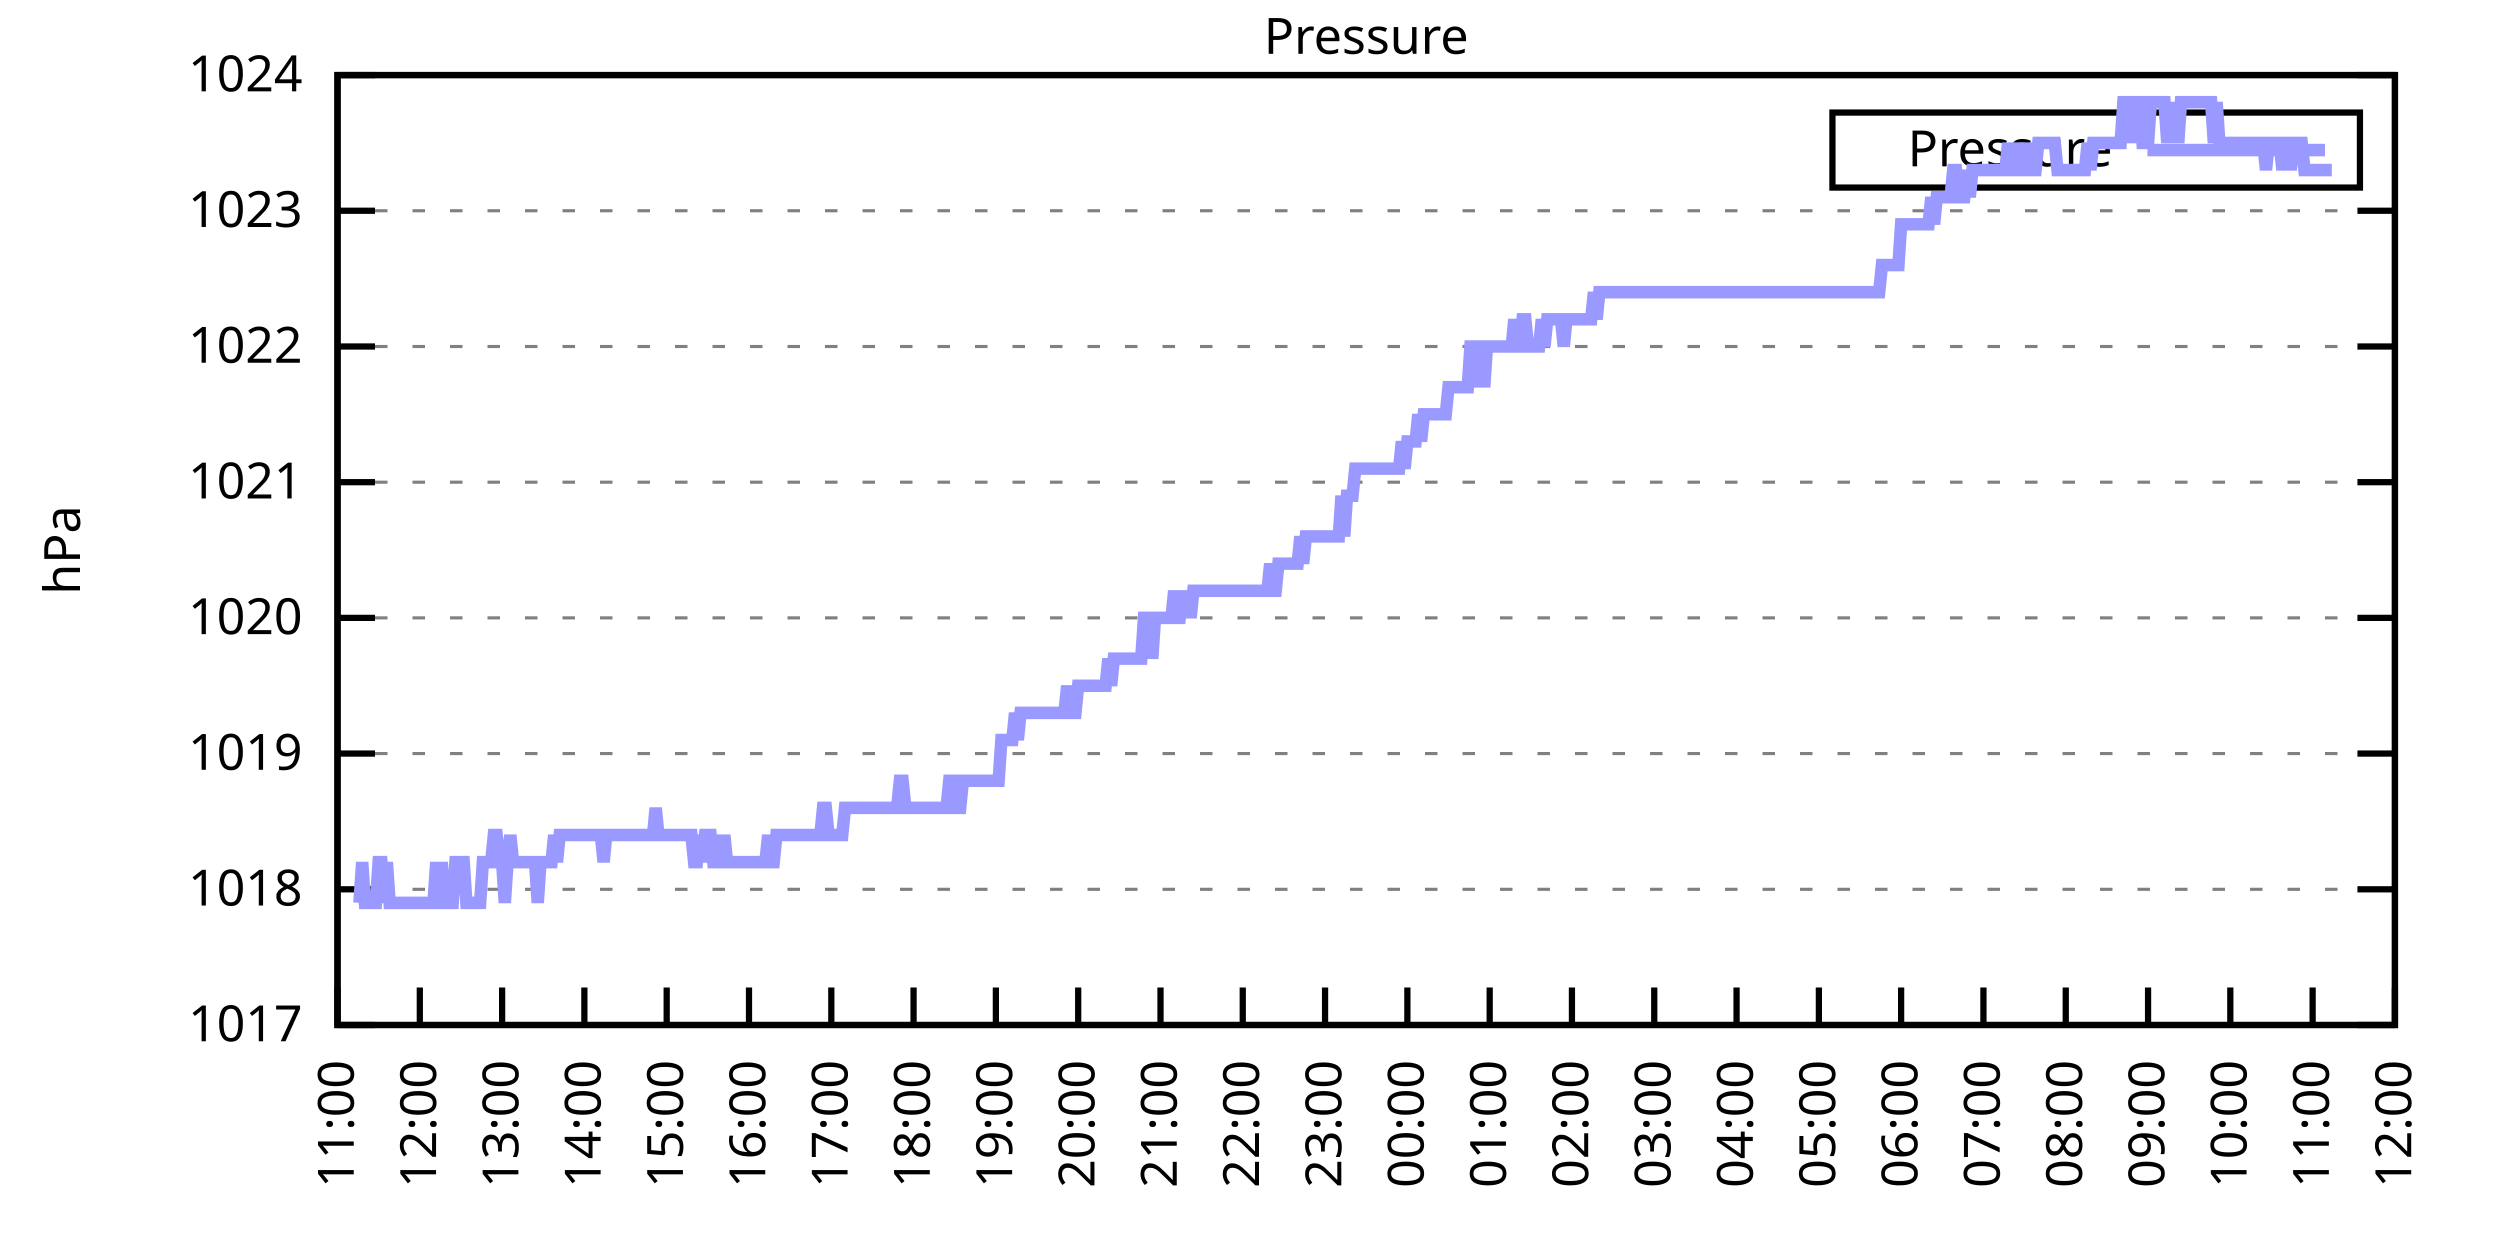
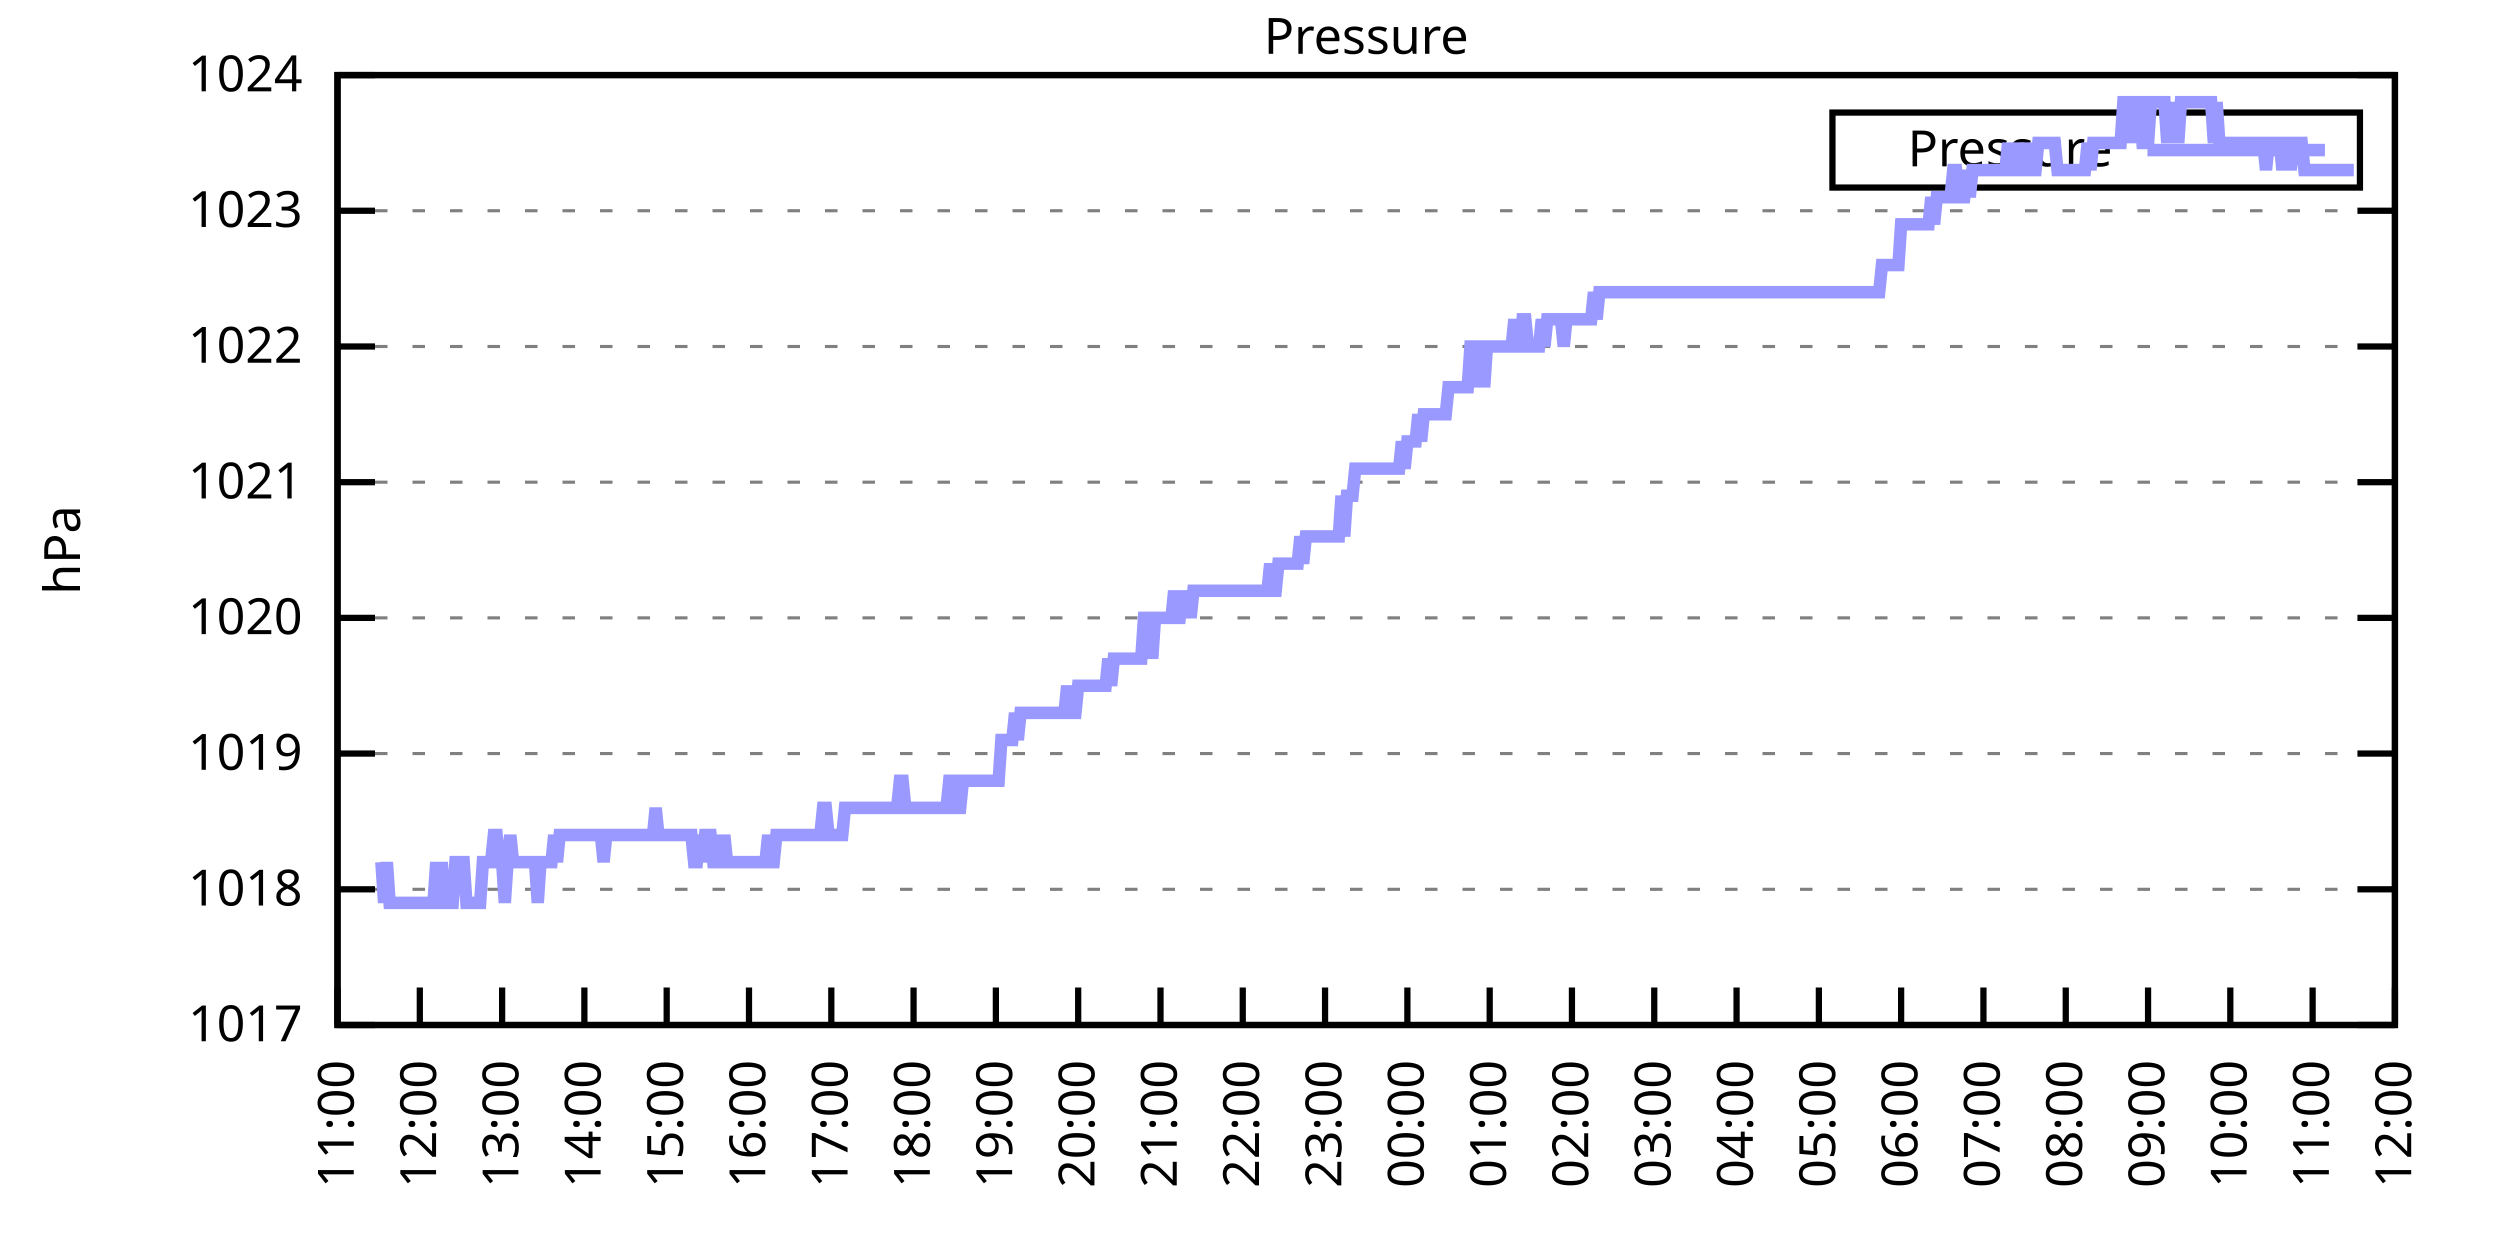
<svg xmlns="http://www.w3.org/2000/svg" xmlns:xlink="http://www.w3.org/1999/xlink" width="400" height="200" viewBox="0 0 400 200">
  <g id="gnuplot_canvas">
    <rect x="0" y="0" width="400" height="200" fill="none" />
    <defs>
      <circle id="gpDot" r="0.5" stroke-width="0.5" stroke="currentColor" />
      <path id="gpPt0" stroke-width="0.333" stroke="currentColor" d="M-1,0 h2 M0,-1 v2" />
      <path id="gpPt1" stroke-width="0.333" stroke="currentColor" d="M-1,-1 L1,1 M1,-1 L-1,1" />
      <path id="gpPt2" stroke-width="0.333" stroke="currentColor" d="M-1,0 L1,0 M0,-1 L0,1 M-1,-1 L1,1 M-1,1 L1,-1" />
      <rect id="gpPt3" stroke-width="0.333" stroke="currentColor" x="-1" y="-1" width="2" height="2" />
      <rect id="gpPt4" stroke-width="0.333" stroke="currentColor" fill="currentColor" x="-1" y="-1" width="2" height="2" />
      <circle id="gpPt5" stroke-width="0.333" stroke="currentColor" cx="0" cy="0" r="1" />
      <use xlink:href="#gpPt5" id="gpPt6" fill="currentColor" stroke="none" />
      <path id="gpPt7" stroke-width="0.333" stroke="currentColor" d="M0,-1.33 L-1.33,0.67 L1.33,0.67 z" />
      <use xlink:href="#gpPt7" id="gpPt8" fill="currentColor" stroke="none" />
      <use xlink:href="#gpPt7" id="gpPt9" stroke="currentColor" transform="rotate(180)" />
      <use xlink:href="#gpPt9" id="gpPt10" fill="currentColor" stroke="none" />
      <use xlink:href="#gpPt3" id="gpPt11" stroke="currentColor" transform="rotate(45)" />
      <use xlink:href="#gpPt11" id="gpPt12" fill="currentColor" stroke="none" />
      <path id="gpPt13" stroke-width="0.333" stroke="currentColor" d="M0,1.330 L1.265,0.411 L0.782,-1.067 L-0.782,-1.076 L-1.265,0.411 z" />
      <use xlink:href="#gpPt13" id="gpPt14" fill="currentColor" stroke="none" />
      <filter id="textbox" filterUnits="objectBoundingBox" x="0" y="0" height="1" width="1">
        <feFlood flood-color="white" flood-opacity="1" result="bgnd" />
        <feComposite in="SourceGraphic" in2="bgnd" operator="atop" />
      </filter>
      <filter id="greybox" filterUnits="objectBoundingBox" x="0" y="0" height="1" width="1">
        <feFlood flood-color="lightgrey" flood-opacity="1" result="grey" />
        <feComposite in="SourceGraphic" in2="grey" operator="atop" />
      </filter>
    </defs>
    <g fill="none" color="white" stroke="currentColor" stroke-width="1.00" stroke-linecap="butt" stroke-linejoin="miter">
</g>
    <g fill="none" color="black" stroke="currentColor" stroke-width="1.00" stroke-linecap="butt" stroke-linejoin="miter">
      <g stroke="none" shape-rendering="crispEdges">
        <polygon fill="rgb(255, 255, 255)" points="54.00,164.00 383.18,164.00 383.18,12.02 54.00,12.02 " />
      </g>
    </g>
    <g fill="none" color="black" stroke="currentColor" stroke-width="1.00" stroke-linecap="butt" stroke-linejoin="miter">
</g>
    <g fill="none" color="black" stroke="black" stroke-width="0.50" stroke-linecap="butt" stroke-linejoin="miter">
</g>
    <g fill="none" color="gray" stroke="currentColor" stroke-width="0.50" stroke-linecap="butt" stroke-linejoin="miter">
      <path stroke="gray" stroke-dasharray="2,4" class="gridline" d="M54.00,164.00 L383.19,164.00  " />
    </g>
    <g fill="none" color="gray" stroke="gray" stroke-width="1.00" stroke-linecap="butt" stroke-linejoin="miter">
</g>
    <g fill="none" color="black" stroke="currentColor" stroke-width="1.00" stroke-linecap="butt" stroke-linejoin="miter">
      <path stroke="black" d="M54.00,164.00 L60.00,164.00 M383.19,164.00 L377.19,164.00  " />
      <g transform="translate(48.40,166.60)" stroke="none" fill="black" font-family="Sans" font-size="8.00" text-anchor="end">
        <text>
          <tspan font-family="Sans"> 1017</tspan>
        </text>
      </g>
    </g>
    <g fill="none" color="black" stroke="currentColor" stroke-width="1.00" stroke-linecap="butt" stroke-linejoin="miter">
</g>
    <g fill="none" color="black" stroke="black" stroke-width="0.50" stroke-linecap="butt" stroke-linejoin="miter">
</g>
    <g fill="none" color="gray" stroke="currentColor" stroke-width="0.50" stroke-linecap="butt" stroke-linejoin="miter">
      <path stroke="gray" stroke-dasharray="2,4" class="gridline" d="M54.00,142.29 L383.19,142.29  " />
    </g>
    <g fill="none" color="gray" stroke="gray" stroke-width="1.00" stroke-linecap="butt" stroke-linejoin="miter">
</g>
    <g fill="none" color="black" stroke="currentColor" stroke-width="1.00" stroke-linecap="butt" stroke-linejoin="miter">
      <path stroke="black" d="M54.00,142.29 L60.00,142.29 M383.19,142.29 L377.19,142.29  " />
      <g transform="translate(48.40,144.89)" stroke="none" fill="black" font-family="Sans" font-size="8.00" text-anchor="end">
        <text>
          <tspan font-family="Sans"> 1018</tspan>
        </text>
      </g>
    </g>
    <g fill="none" color="black" stroke="currentColor" stroke-width="1.00" stroke-linecap="butt" stroke-linejoin="miter">
</g>
    <g fill="none" color="black" stroke="black" stroke-width="0.50" stroke-linecap="butt" stroke-linejoin="miter">
</g>
    <g fill="none" color="gray" stroke="currentColor" stroke-width="0.50" stroke-linecap="butt" stroke-linejoin="miter">
      <path stroke="gray" stroke-dasharray="2,4" class="gridline" d="M54.00,120.57 L383.19,120.57  " />
    </g>
    <g fill="none" color="gray" stroke="gray" stroke-width="1.00" stroke-linecap="butt" stroke-linejoin="miter">
</g>
    <g fill="none" color="black" stroke="currentColor" stroke-width="1.00" stroke-linecap="butt" stroke-linejoin="miter">
      <path stroke="black" d="M54.00,120.57 L60.00,120.57 M383.19,120.57 L377.19,120.57  " />
      <g transform="translate(48.40,123.17)" stroke="none" fill="black" font-family="Sans" font-size="8.00" text-anchor="end">
        <text>
          <tspan font-family="Sans"> 1019</tspan>
        </text>
      </g>
    </g>
    <g fill="none" color="black" stroke="currentColor" stroke-width="1.00" stroke-linecap="butt" stroke-linejoin="miter">
</g>
    <g fill="none" color="black" stroke="black" stroke-width="0.50" stroke-linecap="butt" stroke-linejoin="miter">
</g>
    <g fill="none" color="gray" stroke="currentColor" stroke-width="0.50" stroke-linecap="butt" stroke-linejoin="miter">
      <path stroke="gray" stroke-dasharray="2,4" class="gridline" d="M54.00,98.86 L383.19,98.86  " />
    </g>
    <g fill="none" color="gray" stroke="gray" stroke-width="1.00" stroke-linecap="butt" stroke-linejoin="miter">
</g>
    <g fill="none" color="black" stroke="currentColor" stroke-width="1.00" stroke-linecap="butt" stroke-linejoin="miter">
      <path stroke="black" d="M54.00,98.86 L60.00,98.86 M383.19,98.86 L377.19,98.86  " />
      <g transform="translate(48.40,101.46)" stroke="none" fill="black" font-family="Sans" font-size="8.00" text-anchor="end">
        <text>
          <tspan font-family="Sans"> 1020</tspan>
        </text>
      </g>
    </g>
    <g fill="none" color="black" stroke="currentColor" stroke-width="1.00" stroke-linecap="butt" stroke-linejoin="miter">
</g>
    <g fill="none" color="black" stroke="black" stroke-width="0.50" stroke-linecap="butt" stroke-linejoin="miter">
</g>
    <g fill="none" color="gray" stroke="currentColor" stroke-width="0.50" stroke-linecap="butt" stroke-linejoin="miter">
      <path stroke="gray" stroke-dasharray="2,4" class="gridline" d="M54.00,77.15 L383.19,77.15  " />
    </g>
    <g fill="none" color="gray" stroke="gray" stroke-width="1.00" stroke-linecap="butt" stroke-linejoin="miter">
</g>
    <g fill="none" color="black" stroke="currentColor" stroke-width="1.00" stroke-linecap="butt" stroke-linejoin="miter">
      <path stroke="black" d="M54.00,77.15 L60.00,77.15 M383.19,77.15 L377.19,77.15  " />
      <g transform="translate(48.40,79.75)" stroke="none" fill="black" font-family="Sans" font-size="8.00" text-anchor="end">
        <text>
          <tspan font-family="Sans"> 1021</tspan>
        </text>
      </g>
    </g>
    <g fill="none" color="black" stroke="currentColor" stroke-width="1.00" stroke-linecap="butt" stroke-linejoin="miter">
</g>
    <g fill="none" color="black" stroke="black" stroke-width="0.50" stroke-linecap="butt" stroke-linejoin="miter">
</g>
    <g fill="none" color="gray" stroke="currentColor" stroke-width="0.50" stroke-linecap="butt" stroke-linejoin="miter">
      <path stroke="gray" stroke-dasharray="2,4" class="gridline" d="M54.00,55.44 L383.19,55.44  " />
    </g>
    <g fill="none" color="gray" stroke="gray" stroke-width="1.00" stroke-linecap="butt" stroke-linejoin="miter">
</g>
    <g fill="none" color="black" stroke="currentColor" stroke-width="1.00" stroke-linecap="butt" stroke-linejoin="miter">
      <path stroke="black" d="M54.00,55.44 L60.00,55.44 M383.19,55.44 L377.19,55.44  " />
      <g transform="translate(48.40,58.04)" stroke="none" fill="black" font-family="Sans" font-size="8.00" text-anchor="end">
        <text>
          <tspan font-family="Sans"> 1022</tspan>
        </text>
      </g>
    </g>
    <g fill="none" color="black" stroke="currentColor" stroke-width="1.00" stroke-linecap="butt" stroke-linejoin="miter">
</g>
    <g fill="none" color="black" stroke="black" stroke-width="0.50" stroke-linecap="butt" stroke-linejoin="miter">
</g>
    <g fill="none" color="gray" stroke="currentColor" stroke-width="0.50" stroke-linecap="butt" stroke-linejoin="miter">
      <path stroke="gray" stroke-dasharray="2,4" class="gridline" d="M54.00,33.72 L383.19,33.72  " />
    </g>
    <g fill="none" color="gray" stroke="gray" stroke-width="1.00" stroke-linecap="butt" stroke-linejoin="miter">
</g>
    <g fill="none" color="black" stroke="currentColor" stroke-width="1.00" stroke-linecap="butt" stroke-linejoin="miter">
      <path stroke="black" d="M54.00,33.72 L60.00,33.72 M383.19,33.72 L377.19,33.72  " />
      <g transform="translate(48.40,36.32)" stroke="none" fill="black" font-family="Sans" font-size="8.00" text-anchor="end">
        <text>
          <tspan font-family="Sans"> 1023</tspan>
        </text>
      </g>
    </g>
    <g fill="none" color="black" stroke="currentColor" stroke-width="1.00" stroke-linecap="butt" stroke-linejoin="miter">
</g>
    <g fill="none" color="black" stroke="black" stroke-width="0.50" stroke-linecap="butt" stroke-linejoin="miter">
</g>
    <g fill="none" color="gray" stroke="currentColor" stroke-width="0.50" stroke-linecap="butt" stroke-linejoin="miter">
      <path stroke="gray" stroke-dasharray="2,4" class="gridline" d="M54.00,12.01 L383.19,12.01  " />
    </g>
    <g fill="none" color="gray" stroke="gray" stroke-width="1.00" stroke-linecap="butt" stroke-linejoin="miter">
</g>
    <g fill="none" color="black" stroke="currentColor" stroke-width="1.00" stroke-linecap="butt" stroke-linejoin="miter">
      <path stroke="black" d="M54.00,12.01 L60.00,12.01 M383.19,12.01 L377.19,12.01  " />
      <g transform="translate(48.40,14.61)" stroke="none" fill="black" font-family="Sans" font-size="8.00" text-anchor="end">
        <text>
          <tspan font-family="Sans"> 1024</tspan>
        </text>
      </g>
    </g>
    <g fill="none" color="black" stroke="currentColor" stroke-width="1.00" stroke-linecap="butt" stroke-linejoin="miter">
      <path stroke="black" d="M54.00,164.00 L54.00,158.00  " />
      <g transform="translate(56.60,169.60) rotate(270.00)" stroke="none" fill="black" font-family="Sans" font-size="8.00" text-anchor="end">
        <text>
          <tspan font-family="Sans">11:00</tspan>
        </text>
      </g>
    </g>
    <g fill="none" color="black" stroke="currentColor" stroke-width="1.00" stroke-linecap="butt" stroke-linejoin="miter">
      <path stroke="black" d="M67.17,164.00 L67.17,158.00  " />
      <g transform="translate(69.77,169.60) rotate(270.00)" stroke="none" fill="black" font-family="Sans" font-size="8.00" text-anchor="end">
        <text>
          <tspan font-family="Sans">12:00</tspan>
        </text>
      </g>
    </g>
    <g fill="none" color="black" stroke="currentColor" stroke-width="1.00" stroke-linecap="butt" stroke-linejoin="miter">
      <path stroke="black" d="M80.34,164.00 L80.34,158.00  " />
      <g transform="translate(82.94,169.60) rotate(270.00)" stroke="none" fill="black" font-family="Sans" font-size="8.00" text-anchor="end">
        <text>
          <tspan font-family="Sans">13:00</tspan>
        </text>
      </g>
    </g>
    <g fill="none" color="black" stroke="currentColor" stroke-width="1.00" stroke-linecap="butt" stroke-linejoin="miter">
      <path stroke="black" d="M93.50,164.00 L93.50,158.00  " />
      <g transform="translate(96.10,169.60) rotate(270.00)" stroke="none" fill="black" font-family="Sans" font-size="8.00" text-anchor="end">
        <text>
          <tspan font-family="Sans">14:00</tspan>
        </text>
      </g>
    </g>
    <g fill="none" color="black" stroke="currentColor" stroke-width="1.00" stroke-linecap="butt" stroke-linejoin="miter">
      <path stroke="black" d="M106.67,164.00 L106.67,158.00  " />
      <g transform="translate(109.27,169.60) rotate(270.00)" stroke="none" fill="black" font-family="Sans" font-size="8.00" text-anchor="end">
        <text>
          <tspan font-family="Sans">15:00</tspan>
        </text>
      </g>
    </g>
    <g fill="none" color="black" stroke="currentColor" stroke-width="1.00" stroke-linecap="butt" stroke-linejoin="miter">
      <path stroke="black" d="M119.84,164.00 L119.84,158.00  " />
      <g transform="translate(122.44,169.60) rotate(270.00)" stroke="none" fill="black" font-family="Sans" font-size="8.00" text-anchor="end">
        <text>
          <tspan font-family="Sans">16:00</tspan>
        </text>
      </g>
    </g>
    <g fill="none" color="black" stroke="currentColor" stroke-width="1.00" stroke-linecap="butt" stroke-linejoin="miter">
      <path stroke="black" d="M133.01,164.00 L133.01,158.00  " />
      <g transform="translate(135.61,169.60) rotate(270.00)" stroke="none" fill="black" font-family="Sans" font-size="8.00" text-anchor="end">
        <text>
          <tspan font-family="Sans">17:00</tspan>
        </text>
      </g>
    </g>
    <g fill="none" color="black" stroke="currentColor" stroke-width="1.00" stroke-linecap="butt" stroke-linejoin="miter">
      <path stroke="black" d="M146.17,164.00 L146.17,158.00  " />
      <g transform="translate(148.77,169.60) rotate(270.00)" stroke="none" fill="black" font-family="Sans" font-size="8.00" text-anchor="end">
        <text>
          <tspan font-family="Sans">18:00</tspan>
        </text>
      </g>
    </g>
    <g fill="none" color="black" stroke="currentColor" stroke-width="1.00" stroke-linecap="butt" stroke-linejoin="miter">
      <path stroke="black" d="M159.34,164.00 L159.34,158.00  " />
      <g transform="translate(161.94,169.60) rotate(270.00)" stroke="none" fill="black" font-family="Sans" font-size="8.00" text-anchor="end">
        <text>
          <tspan font-family="Sans">19:00</tspan>
        </text>
      </g>
    </g>
    <g fill="none" color="black" stroke="currentColor" stroke-width="1.00" stroke-linecap="butt" stroke-linejoin="miter">
      <path stroke="black" d="M172.51,164.00 L172.51,158.00  " />
      <g transform="translate(175.11,169.60) rotate(270.00)" stroke="none" fill="black" font-family="Sans" font-size="8.00" text-anchor="end">
        <text>
          <tspan font-family="Sans">20:00</tspan>
        </text>
      </g>
    </g>
    <g fill="none" color="black" stroke="currentColor" stroke-width="1.00" stroke-linecap="butt" stroke-linejoin="miter">
      <path stroke="black" d="M185.68,164.00 L185.68,158.00  " />
      <g transform="translate(188.28,169.60) rotate(270.00)" stroke="none" fill="black" font-family="Sans" font-size="8.00" text-anchor="end">
        <text>
          <tspan font-family="Sans">21:00</tspan>
        </text>
      </g>
    </g>
    <g fill="none" color="black" stroke="currentColor" stroke-width="1.00" stroke-linecap="butt" stroke-linejoin="miter">
      <path stroke="black" d="M198.84,164.00 L198.84,158.00  " />
      <g transform="translate(201.44,169.60) rotate(270.00)" stroke="none" fill="black" font-family="Sans" font-size="8.00" text-anchor="end">
        <text>
          <tspan font-family="Sans">22:00</tspan>
        </text>
      </g>
    </g>
    <g fill="none" color="black" stroke="currentColor" stroke-width="1.00" stroke-linecap="butt" stroke-linejoin="miter">
      <path stroke="black" d="M212.01,164.00 L212.01,158.00  " />
      <g transform="translate(214.61,169.60) rotate(270.00)" stroke="none" fill="black" font-family="Sans" font-size="8.00" text-anchor="end">
        <text>
          <tspan font-family="Sans">23:00</tspan>
        </text>
      </g>
    </g>
    <g fill="none" color="black" stroke="currentColor" stroke-width="1.00" stroke-linecap="butt" stroke-linejoin="miter">
      <path stroke="black" d="M225.18,164.00 L225.18,158.00  " />
      <g transform="translate(227.78,169.60) rotate(270.00)" stroke="none" fill="black" font-family="Sans" font-size="8.00" text-anchor="end">
        <text>
          <tspan font-family="Sans">00:00</tspan>
        </text>
      </g>
    </g>
    <g fill="none" color="black" stroke="currentColor" stroke-width="1.00" stroke-linecap="butt" stroke-linejoin="miter">
      <path stroke="black" d="M238.35,164.00 L238.35,158.00  " />
      <g transform="translate(240.95,169.60) rotate(270.00)" stroke="none" fill="black" font-family="Sans" font-size="8.00" text-anchor="end">
        <text>
          <tspan font-family="Sans">01:00</tspan>
        </text>
      </g>
    </g>
    <g fill="none" color="black" stroke="currentColor" stroke-width="1.00" stroke-linecap="butt" stroke-linejoin="miter">
      <path stroke="black" d="M251.51,164.00 L251.51,158.00  " />
      <g transform="translate(254.11,169.60) rotate(270.00)" stroke="none" fill="black" font-family="Sans" font-size="8.00" text-anchor="end">
        <text>
          <tspan font-family="Sans">02:00</tspan>
        </text>
      </g>
    </g>
    <g fill="none" color="black" stroke="currentColor" stroke-width="1.00" stroke-linecap="butt" stroke-linejoin="miter">
      <path stroke="black" d="M264.68,164.00 L264.68,158.00  " />
      <g transform="translate(267.28,169.60) rotate(270.00)" stroke="none" fill="black" font-family="Sans" font-size="8.00" text-anchor="end">
        <text>
          <tspan font-family="Sans">03:00</tspan>
        </text>
      </g>
    </g>
    <g fill="none" color="black" stroke="currentColor" stroke-width="1.00" stroke-linecap="butt" stroke-linejoin="miter">
      <path stroke="black" d="M277.85,164.00 L277.85,158.00  " />
      <g transform="translate(280.45,169.60) rotate(270.00)" stroke="none" fill="black" font-family="Sans" font-size="8.00" text-anchor="end">
        <text>
          <tspan font-family="Sans">04:00</tspan>
        </text>
      </g>
    </g>
    <g fill="none" color="black" stroke="currentColor" stroke-width="1.00" stroke-linecap="butt" stroke-linejoin="miter">
      <path stroke="black" d="M291.02,164.00 L291.02,158.00  " />
      <g transform="translate(293.62,169.60) rotate(270.00)" stroke="none" fill="black" font-family="Sans" font-size="8.00" text-anchor="end">
        <text>
          <tspan font-family="Sans">05:00</tspan>
        </text>
      </g>
    </g>
    <g fill="none" color="black" stroke="currentColor" stroke-width="1.00" stroke-linecap="butt" stroke-linejoin="miter">
      <path stroke="black" d="M304.18,164.00 L304.18,158.00  " />
      <g transform="translate(306.78,169.60) rotate(270.00)" stroke="none" fill="black" font-family="Sans" font-size="8.00" text-anchor="end">
        <text>
          <tspan font-family="Sans">06:00</tspan>
        </text>
      </g>
    </g>
    <g fill="none" color="black" stroke="currentColor" stroke-width="1.00" stroke-linecap="butt" stroke-linejoin="miter">
      <path stroke="black" d="M317.35,164.00 L317.35,158.00  " />
      <g transform="translate(319.95,169.60) rotate(270.00)" stroke="none" fill="black" font-family="Sans" font-size="8.00" text-anchor="end">
        <text>
          <tspan font-family="Sans">07:00</tspan>
        </text>
      </g>
    </g>
    <g fill="none" color="black" stroke="currentColor" stroke-width="1.00" stroke-linecap="butt" stroke-linejoin="miter">
      <path stroke="black" d="M330.52,164.00 L330.52,158.00  " />
      <g transform="translate(333.12,169.60) rotate(270.00)" stroke="none" fill="black" font-family="Sans" font-size="8.00" text-anchor="end">
        <text>
          <tspan font-family="Sans">08:00</tspan>
        </text>
      </g>
    </g>
    <g fill="none" color="black" stroke="currentColor" stroke-width="1.00" stroke-linecap="butt" stroke-linejoin="miter">
      <path stroke="black" d="M343.69,164.00 L343.69,158.00  " />
      <g transform="translate(346.29,169.60) rotate(270.00)" stroke="none" fill="black" font-family="Sans" font-size="8.00" text-anchor="end">
        <text>
          <tspan font-family="Sans">09:00</tspan>
        </text>
      </g>
    </g>
    <g fill="none" color="black" stroke="currentColor" stroke-width="1.00" stroke-linecap="butt" stroke-linejoin="miter">
      <path stroke="black" d="M356.85,164.00 L356.85,158.00  " />
      <g transform="translate(359.45,169.60) rotate(270.00)" stroke="none" fill="black" font-family="Sans" font-size="8.00" text-anchor="end">
        <text>
          <tspan font-family="Sans">10:00</tspan>
        </text>
      </g>
    </g>
    <g fill="none" color="black" stroke="currentColor" stroke-width="1.00" stroke-linecap="butt" stroke-linejoin="miter">
      <path stroke="black" d="M370.02,164.00 L370.02,158.00  " />
      <g transform="translate(372.62,169.60) rotate(270.00)" stroke="none" fill="black" font-family="Sans" font-size="8.00" text-anchor="end">
        <text>
          <tspan font-family="Sans">11:00</tspan>
        </text>
      </g>
    </g>
    <g fill="none" color="black" stroke="currentColor" stroke-width="1.00" stroke-linecap="butt" stroke-linejoin="miter">
      <path stroke="black" d="M383.19,164.00 L383.19,158.00  " />
      <g transform="translate(385.79,169.60) rotate(270.00)" stroke="none" fill="black" font-family="Sans" font-size="8.00" text-anchor="end">
        <text>
          <tspan font-family="Sans">12:00</tspan>
        </text>
      </g>
    </g>
    <g fill="none" color="black" stroke="currentColor" stroke-width="1.00" stroke-linecap="butt" stroke-linejoin="miter">
</g>
    <g fill="none" color="black" stroke="currentColor" stroke-width="1.00" stroke-linecap="butt" stroke-linejoin="miter">
      <path stroke="black" d="M54.00,12.01 L54.00,164.00 L383.19,164.00 L383.19,12.01 L54.00,12.01 Z  " />
    </g>
    <g fill="none" color="black" stroke="currentColor" stroke-width="1.00" stroke-linecap="butt" stroke-linejoin="miter">
</g>
    <g fill="none" color="black" stroke="currentColor" stroke-width="1.00" stroke-linecap="butt" stroke-linejoin="miter">
      <path stroke="black" d="M293.19,30.01 L293.19,18.01 L377.59,18.01 L377.59,30.01 L293.19,30.01 Z  " />
    </g>
    <g id="Pressure_plot_1">
      <g fill="none" color="white" stroke="black" stroke-width="2.00" stroke-linecap="butt" stroke-linejoin="miter">
</g>
      <g fill="none" color="black" stroke="currentColor" stroke-width="2.00" stroke-linecap="butt" stroke-linejoin="miter">
        <g transform="translate(337.99,26.61)" stroke="none" fill="black" font-family="Sans" font-size="8.00" text-anchor="end">
          <text>
            <tspan font-family="Sans">Pressure</tspan>
          </text>
        </g>
      </g>
      <g fill="none" color="black" stroke="currentColor" stroke-width="2.00" stroke-linecap="butt" stroke-linejoin="miter">
-         <path stroke="rgb(153, 153, 255)" d="M343.59,24.01 L371.99,24.01 M57.51,144.46 L57.95,137.94 L58.39,144.46 L58.83,144.46 L59.27,144.46 L59.71,144.46   L60.14,144.46 L60.58,137.94 L61.02,137.94 L61.46,144.46 L61.90,137.94 L62.34,144.46 L62.78,144.46 L63.22,144.46   L63.66,144.46 L64.10,144.46 L64.53,144.46 L64.97,144.46 L65.41,144.46 L65.85,144.46 L66.29,144.46 L66.73,144.46   L67.17,144.46 L67.61,144.46 L68.05,144.46 L68.48,144.46 L68.92,144.46 L69.36,144.46 L69.80,137.94 L70.24,144.46   L70.68,137.94 L71.12,144.46 L71.56,144.46 L72.00,144.46 L72.43,144.46 L72.87,137.94 L73.31,137.94 L73.75,137.94   L74.19,137.94 L74.63,144.46 L75.07,144.46 L75.51,144.46 L75.95,144.46 L76.38,144.46 L76.82,144.46 L77.26,137.94   L77.70,137.94 L78.14,137.94 L78.58,137.94 L79.02,133.60 L79.46,133.60 L79.90,137.94 L80.34,137.94 L80.77,144.46   L81.21,137.94 L81.65,133.60 L82.09,137.94 L82.53,137.94 L82.97,137.94 L83.41,137.94 L83.85,137.94 L84.29,137.94   L84.72,137.94 L85.16,137.94 L85.60,137.94 L86.04,144.46 L86.48,137.94 L86.92,137.94 L87.36,137.94 L87.80,137.94   L88.24,137.94 L88.67,133.60 L89.11,137.94 L89.55,133.60 L89.99,133.60 L90.43,133.60 L90.87,133.60 L91.31,133.60   L91.75,133.60 L92.19,133.60 L92.62,133.60 L93.06,133.60 L93.50,133.60 L93.94,133.60 L94.38,133.60 L94.82,133.60   L95.26,133.60 L95.70,133.60 L96.14,133.60 L96.58,137.94 L97.01,133.60 L97.45,133.60 L97.89,133.60 L98.33,133.60   L98.77,133.60 L99.21,133.60 L99.65,133.60 L100.09,133.60 L100.53,133.60 L100.96,133.60 L101.40,133.60 L101.84,133.60   L102.28,133.60 L102.72,133.60 L103.16,133.60 L103.60,133.60 L104.04,133.60 L104.48,133.60 L104.91,129.26 L105.35,133.60   L105.79,133.60 L106.23,133.60 L106.67,133.60 L107.11,133.60 L107.55,133.60 L107.99,133.60 L108.43,133.60 L108.87,133.60   L109.30,133.60 L109.74,133.60 L110.18,133.60 L110.62,133.60 L111.06,137.94 L111.50,137.94 L111.94,133.60 L112.38,137.94   L112.82,133.60 L113.25,133.60 L113.69,133.60 L114.13,137.94 L114.57,137.94 L115.01,133.60 L115.45,137.94 L115.89,133.60   L116.33,137.94 L116.77,137.94 L117.20,137.94 L117.64,137.94 L118.08,137.94 L118.52,137.94 L118.96,137.94 L119.40,137.94   L119.84,137.94 L120.28,137.94 L120.72,137.94 L121.15,137.94 L121.59,137.94 L122.03,137.94 L122.47,137.94 L122.91,133.60   L123.35,137.94 L123.79,137.94 L124.23,133.60 L124.67,133.60 L125.11,133.60 L125.54,133.60 L125.98,133.60 L126.42,133.60   L126.86,133.60 L127.30,133.60 L127.74,133.60 L128.18,133.60 L128.62,133.60 L129.06,133.60 L129.49,133.60 L129.93,133.60   L130.37,133.60 L130.81,133.60 L131.25,133.60 L131.69,129.26 L132.13,129.26 L132.57,133.60 L133.01,133.60 L133.44,133.60   L133.88,133.60 L134.32,133.60 L134.76,133.60 L135.20,129.26 L135.64,129.26 L136.08,129.26 L136.52,129.26 L136.96,129.26   L137.39,129.26 L137.83,129.26 L138.27,129.26 L138.71,129.26 L139.15,129.26 L139.59,129.26 L140.03,129.26 L140.47,129.26   L140.91,129.26 L141.35,129.26 L141.78,129.26 L142.22,129.26 L142.66,129.26 L143.10,129.26 L143.54,129.26 L143.98,124.92   L144.42,124.92 L144.86,129.26 L145.30,129.26 L145.73,129.26 L146.17,129.26 L146.61,129.26 L147.05,129.26 L147.49,129.26   L147.93,129.26 L148.37,129.26 L148.81,129.26 L149.25,129.26 L149.68,129.26 L150.12,129.26 L150.56,129.26 L151.00,129.26   L151.44,129.26 L151.88,124.92 L152.32,124.92 L152.76,124.92 L153.20,129.26 L153.63,129.26 L154.07,124.92 L154.51,124.92   L154.95,124.92 L155.39,124.92 L155.83,124.92 L156.27,124.92 L156.71,124.92 L157.15,124.92 L157.59,124.92 L158.02,124.92   L158.46,124.92 L158.90,124.92 L159.34,124.92 L159.78,124.92 L160.22,118.40 L160.66,118.40 L161.10,118.40 L161.54,118.40   L161.97,118.40 L162.41,114.06 L162.85,118.40 L163.29,114.06 L163.73,114.06 L164.17,114.06 L164.61,114.06 L165.05,114.06   L165.49,114.06 L165.92,114.06 L166.36,114.06 L166.80,114.06 L167.24,114.06 L167.68,114.06 L168.12,114.06 L168.56,114.06   L169.00,114.06 L169.44,114.06 L169.87,114.06 L170.31,114.06 L170.75,109.72 L171.19,114.06 L171.63,114.06 L172.07,114.06   L172.51,109.72 L172.95,109.72 L173.39,109.72 L173.83,109.72 L174.26,109.72 L174.70,109.72 L175.14,109.72 L175.58,109.72   L176.02,109.72 L176.46,109.72 L176.90,109.72 L177.34,105.38 L177.78,109.72 L178.21,105.38 L178.65,105.38 L179.09,105.38   L179.53,105.38 L179.97,105.38 L180.41,105.38 L180.85,105.38 L181.29,105.38 L181.73,105.38 L182.16,105.38 L182.60,105.38   L183.04,98.86 L183.48,98.86 L183.92,98.86 L184.36,105.38 L184.80,98.86 L185.24,98.86 L185.68,98.86 L186.11,98.86   L186.55,98.86 L186.99,98.86 L187.43,98.86 L187.87,94.52 L188.31,98.86 L188.75,98.86 L189.19,94.52 L189.63,98.86   L190.07,94.52 L190.50,98.86 L190.94,94.52 L191.38,94.52 L191.82,94.52 L192.26,94.52 L192.70,94.52 L193.14,94.52   L193.58,94.52 L194.02,94.52 L194.45,94.52 L194.89,94.52 L195.33,94.52 L195.77,94.52 L196.21,94.52 L196.65,94.52   L197.09,94.52 L197.53,94.52 L197.97,94.52 L198.40,94.52 L198.84,94.52 L199.28,94.52 L199.72,94.52 L200.16,94.52   L200.60,94.52 L201.04,94.52 L201.48,94.52 L201.92,94.52 L202.35,94.52 L202.79,94.52 L203.23,90.18 L203.67,94.52   L204.11,94.52 L204.55,90.18 L204.99,90.18 L205.43,90.18 L205.87,90.18 L206.31,90.18 L206.74,90.18 L207.18,90.18   L207.62,90.18 L208.06,85.83 L208.50,90.18 L208.94,85.83 L209.38,85.83 L209.82,85.83 L210.26,85.83 L210.69,85.83   L211.13,85.83 L211.57,85.83 L212.01,85.83 L212.45,85.83 L212.89,85.83 L213.33,85.83 L213.77,85.83 L214.21,85.83   L214.64,79.32 L215.08,85.83 L215.52,79.32 L215.96,79.32 L216.40,79.32 L216.84,74.98 L217.28,74.98 L217.72,74.98   L218.16,74.98 L218.60,74.98 L219.03,74.98 L219.47,74.98 L219.91,74.98 L220.35,74.98 L220.79,74.98 L221.23,74.98   L221.67,74.98 L222.11,74.98 L222.55,74.98 L222.98,74.98 L223.42,74.98 L223.86,74.98 L224.30,70.63 L224.74,74.98   L225.18,70.63 L225.62,70.63 L226.06,70.63 L226.50,70.63 L226.93,66.29 L227.37,70.63 L227.81,66.29 L228.25,66.29   L228.69,66.29 L229.13,66.29 L229.57,66.29 L230.01,66.29 L230.45,66.29 L230.88,66.29 L231.32,66.29 L231.76,61.95   L232.20,61.95 L232.64,61.95 L233.08,61.95 L233.52,61.95 L233.96,61.95 L234.40,61.95 L234.84,61.95 L235.27,55.44   L235.71,55.44 L236.15,61.95 L236.59,55.44 L237.03,55.44 L237.47,61.95 L237.91,55.44 L238.35,55.44 L238.79,55.44   L239.22,55.44 L239.66,55.44 L240.10,55.44 L240.54,55.44 L240.98,55.44 L241.42,55.44 L241.86,55.44 L242.30,51.09   L242.74,55.44 L243.17,55.44 L243.61,51.09 L244.05,51.09 L244.49,55.44 L244.93,55.44 L245.37,55.44 L245.81,55.44   L246.25,55.44 L246.69,51.09 L247.12,55.44 L247.56,51.09 L248.00,51.09 L248.44,51.09 L248.88,51.09 L249.32,51.09   L249.76,51.09 L250.20,55.44 L250.64,51.09 L251.08,51.09 L251.51,51.09 L251.95,51.09 L252.39,51.09 L252.83,51.09   L253.27,51.09 L253.71,51.09 L254.15,51.09 L254.59,51.09 L255.03,46.75 L255.46,51.09 L255.90,46.75 L256.34,46.75   L256.78,46.75 L257.22,46.75 L257.66,46.75 L258.10,46.75 L258.54,46.75 L258.98,46.75 L259.41,46.75 L259.85,46.75   L260.29,46.75 L260.73,46.75 L261.17,46.75 L261.61,46.75 L262.05,46.75 L262.49,46.75 L262.93,46.75 L263.36,46.75   L263.80,46.75 L264.24,46.75 L264.68,46.75 L265.12,46.75 L265.56,46.75 L266.00,46.75 L266.44,46.75 L266.88,46.75   L267.32,46.75 L267.75,46.75 L268.19,46.75 L268.63,46.75 L269.07,46.75 L269.51,46.75 L269.95,46.75 L270.39,46.75   L270.83,46.75 L271.27,46.75 L271.70,46.75 L272.14,46.75 L272.58,46.75 L273.02,46.75 L273.46,46.75 L273.90,46.75   L274.34,46.75 L274.78,46.75 L275.22,46.75 L275.65,46.75 L276.09,46.75 L276.53,46.75 L276.97,46.75 L277.41,46.75   L277.85,46.75 L278.29,46.75 L278.73,46.75 L279.17,46.75 L279.60,46.75 L280.04,46.75 L280.48,46.75 L280.92,46.75   L281.36,46.75 L281.80,46.75 L282.24,46.75 L282.68,46.75 L283.12,46.75 L283.56,46.75 L283.99,46.75 L284.43,46.75   L284.87,46.75 L285.31,46.75 L285.75,46.75 L286.19,46.75 L286.63,46.75 L287.07,46.75 L287.51,46.75 L287.94,46.75   L288.38,46.75 L288.82,46.75 L289.26,46.75 L289.70,46.75 L290.14,46.75 L290.58,46.75 L291.02,46.75 L291.46,46.75   L291.89,46.75 L292.33,46.75 L292.77,46.75 L293.21,46.75 L293.65,46.75 L294.09,46.75 L294.53,46.75 L294.97,46.75   L295.41,46.75 L295.84,46.75 L296.28,46.75 L296.72,46.75 L297.16,46.75 L297.60,46.75 L298.04,46.75 L298.48,46.75   L298.92,46.75 L299.36,46.75 L299.80,46.75 L300.23,46.75 L300.67,46.75 L301.11,42.41 L301.55,42.41 L301.99,42.41   L302.43,42.41 L302.87,42.41 L303.31,42.41 L303.75,42.41 L304.18,35.89 L304.62,35.89 L305.06,35.89 L305.50,35.89   L305.94,35.89 L306.38,35.89 L306.82,35.89 L307.26,35.89 L307.70,35.89 L308.13,35.89 L308.57,35.89 L309.01,31.55   L309.45,35.89 L309.89,31.55 L310.33,31.55 L310.77,31.55 L311.21,31.55 L311.65,31.55 L312.08,31.55 L312.52,27.21   L312.96,27.21 L313.40,31.55 L313.84,31.55 L314.28,31.55 L314.72,27.21 L315.16,31.55 L315.60,27.21 L316.04,27.21   L316.47,27.21 L316.91,27.21 L317.35,27.21 L317.79,27.21 L318.23,27.21 L318.67,27.21 L319.11,27.21 L319.55,27.21   L319.99,27.21 L320.42,27.21 L320.86,27.21 L321.30,22.87 L321.74,27.21 L322.18,27.21 L322.62,27.21 L323.06,22.87   L323.50,27.21 L323.94,27.21 L324.37,22.87 L324.81,27.21 L325.25,27.21 L325.69,27.21 L326.13,22.87 L326.57,22.87   L327.01,22.87 L327.45,22.87 L327.89,22.87 L328.33,22.87 L328.76,22.87 L329.20,27.21 L329.64,27.21 L330.08,27.21   L330.52,27.21 L330.96,27.21 L331.40,27.21 L331.84,27.21 L332.28,27.21 L332.71,27.21 L333.15,27.21 L333.59,27.21   L334.03,22.87 L334.47,27.21 L334.91,22.87 L335.35,22.87 L335.79,22.87 L336.23,22.87 L336.66,22.87 L337.10,22.87   L337.54,22.87 L337.98,22.87 L338.42,22.87 L338.86,22.87 L339.30,22.87 L339.74,16.35 L340.18,16.35 L340.61,16.35   L341.05,22.87 L341.49,16.35 L341.93,16.35 L342.37,16.35 L342.81,22.87 L343.25,22.87 L343.69,22.87 L344.13,16.35   L344.57,16.35 L345.00,16.35 L345.44,16.35 L345.88,16.35 L346.32,16.35 L346.76,22.87 L347.20,16.35 L347.64,22.87   L348.08,16.35 L348.52,22.87 L348.95,16.35 L349.39,16.35 L349.83,16.35 L350.27,16.35 L350.71,16.35 L351.15,16.35   L351.59,16.35 L352.03,16.35 L352.47,16.35 L352.90,16.35 L353.34,16.35 L353.78,16.35 L354.22,22.87 L354.66,16.35   L355.10,22.87 L355.54,22.87 L355.98,22.87 L356.42,22.87 L356.85,22.87 L357.29,22.87 L357.73,22.87 L358.17,22.87   L358.61,22.87 L359.05,22.87 L359.49,22.87 L359.93,22.87 L360.37,22.87 L360.81,22.87 L361.24,22.87 L361.68,22.87   L362.12,22.87 L362.56,27.21 L363.00,22.87 L363.44,22.87 L363.88,22.87 L364.32,22.87 L364.76,22.87 L365.19,27.21   L365.63,22.87 L366.07,22.87 L366.51,27.21 L366.95,22.87 L367.39,22.87 L367.83,22.87 L368.27,22.87 L368.71,27.21   L369.14,27.21 L369.58,27.21 L370.02,27.21 L370.46,27.21 L370.90,27.21 L371.34,27.21 L371.78,27.21 L372.22,27.21   L372.66,27.21 L373.09,27.21  " />
+         <path stroke="rgb(153, 153, 255)" d="M343.59,24.01 L371.99,24.01 M61.02,137.94 L61.46,144.46 L61.90,137.94 L62.34,144.46 L62.78,144.46 L63.22,144.46   L63.66,144.46 L64.10,144.46 L64.53,144.46 L64.97,144.46 L65.41,144.46 L65.85,144.46 L66.29,144.46 L66.73,144.46   L67.17,144.46 L67.61,144.46 L68.05,144.46 L68.48,144.46 L68.92,144.46 L69.36,144.46 L69.80,137.94 L70.24,144.46   L70.68,137.94 L71.12,144.46 L71.56,144.46 L72.00,144.46 L72.43,144.46 L72.87,137.94 L73.31,137.94 L73.75,137.94   L74.19,137.94 L74.63,144.46 L75.07,144.46 L75.51,144.46 L75.95,144.46 L76.38,144.46 L76.82,144.46 L77.26,137.94   L77.70,137.94 L78.14,137.94 L78.58,137.94 L79.02,133.60 L79.46,133.60 L79.90,137.94 L80.34,137.94 L80.77,144.46   L81.21,137.94 L81.65,133.60 L82.09,137.94 L82.53,137.94 L82.97,137.94 L83.41,137.94 L83.85,137.94 L84.29,137.94   L84.72,137.94 L85.16,137.94 L85.60,137.94 L86.04,144.46 L86.48,137.94 L86.92,137.94 L87.36,137.94 L87.80,137.94   L88.24,137.94 L88.67,133.60 L89.11,137.94 L89.55,133.60 L89.99,133.60 L90.43,133.60 L90.87,133.60 L91.31,133.60   L91.75,133.60 L92.19,133.60 L92.62,133.60 L93.06,133.60 L93.50,133.60 L93.94,133.60 L94.38,133.60 L94.82,133.60   L95.26,133.60 L95.70,133.60 L96.14,133.60 L96.58,137.94 L97.01,133.60 L97.45,133.60 L97.89,133.60 L98.33,133.60   L98.77,133.60 L99.21,133.60 L99.65,133.60 L100.09,133.60 L100.53,133.60 L100.96,133.60 L101.40,133.60 L101.84,133.60   L102.28,133.60 L102.72,133.60 L103.16,133.60 L103.60,133.60 L104.04,133.60 L104.48,133.60 L104.91,129.26 L105.35,133.60   L105.79,133.60 L106.23,133.60 L106.67,133.60 L107.11,133.60 L107.55,133.60 L107.99,133.60 L108.43,133.60 L108.87,133.60   L109.30,133.60 L109.74,133.60 L110.18,133.60 L110.62,133.60 L111.06,137.94 L111.50,137.94 L111.94,133.60 L112.38,137.94   L112.82,133.60 L113.25,133.60 L113.69,133.60 L114.13,137.94 L114.57,137.94 L115.01,133.60 L115.45,137.94 L115.89,133.60   L116.33,137.94 L116.77,137.94 L117.20,137.94 L117.64,137.94 L118.08,137.94 L118.52,137.94 L118.96,137.94 L119.40,137.94   L119.84,137.94 L120.28,137.94 L120.72,137.94 L121.15,137.94 L121.59,137.94 L122.03,137.94 L122.47,137.94 L122.91,133.60   L123.35,137.94 L123.79,137.94 L124.23,133.60 L124.67,133.60 L125.11,133.60 L125.54,133.60 L125.98,133.60 L126.42,133.60   L126.86,133.60 L127.30,133.60 L127.74,133.60 L128.18,133.60 L128.62,133.60 L129.06,133.60 L129.49,133.60 L129.93,133.60   L130.37,133.60 L130.81,133.60 L131.25,133.60 L131.69,129.26 L132.13,129.26 L132.57,133.60 L133.01,133.60 L133.44,133.60   L133.88,133.60 L134.32,133.60 L134.76,133.60 L135.20,129.26 L135.64,129.26 L136.08,129.26 L136.52,129.26 L136.96,129.26   L137.39,129.26 L137.83,129.26 L138.27,129.26 L138.71,129.26 L139.15,129.26 L139.59,129.26 L140.03,129.26 L140.47,129.26   L140.91,129.26 L141.35,129.26 L141.78,129.26 L142.22,129.26 L142.66,129.26 L143.10,129.26 L143.54,129.26 L143.98,124.92   L144.42,124.92 L144.86,129.26 L145.30,129.26 L145.73,129.26 L146.17,129.26 L146.61,129.26 L147.05,129.26 L147.49,129.26   L147.93,129.26 L148.37,129.26 L148.81,129.26 L149.25,129.26 L149.68,129.26 L150.12,129.26 L150.56,129.26 L151.00,129.26   L151.44,129.26 L151.88,124.92 L152.32,124.92 L152.76,124.92 L153.20,129.26 L153.63,129.26 L154.07,124.92 L154.51,124.92   L154.95,124.92 L155.39,124.92 L155.83,124.92 L156.27,124.92 L156.71,124.92 L157.15,124.92 L157.59,124.92 L158.02,124.92   L158.46,124.92 L158.90,124.92 L159.34,124.92 L159.78,124.92 L160.22,118.40 L160.66,118.40 L161.10,118.40 L161.54,118.40   L161.97,118.40 L162.41,114.06 L162.85,118.40 L163.29,114.06 L163.73,114.06 L164.17,114.06 L164.61,114.06 L165.05,114.06   L165.49,114.06 L165.92,114.06 L166.36,114.06 L166.80,114.06 L167.24,114.06 L167.68,114.06 L168.12,114.06 L168.56,114.06   L169.00,114.06 L169.44,114.06 L169.87,114.06 L170.31,114.06 L170.75,109.72 L171.19,114.06 L171.63,114.06 L172.07,114.06   L172.51,109.72 L172.95,109.72 L173.39,109.72 L173.83,109.72 L174.26,109.72 L174.70,109.72 L175.14,109.72 L175.58,109.72   L176.02,109.72 L176.46,109.72 L176.90,109.72 L177.34,105.38 L177.78,109.72 L178.21,105.38 L178.65,105.38 L179.09,105.38   L179.53,105.38 L179.97,105.38 L180.41,105.38 L180.85,105.38 L181.29,105.38 L181.73,105.38 L182.16,105.38 L182.60,105.38   L183.04,98.86 L183.48,98.86 L183.92,98.86 L184.36,105.38 L184.80,98.86 L185.24,98.86 L185.68,98.86 L186.11,98.86   L186.55,98.86 L186.99,98.86 L187.43,98.86 L187.87,94.52 L188.31,98.86 L188.75,98.86 L189.19,94.52 L189.63,98.86   L190.07,94.52 L190.50,98.86 L190.94,94.52 L191.38,94.52 L191.82,94.52 L192.26,94.52 L192.70,94.52 L193.14,94.52   L193.58,94.52 L194.02,94.52 L194.45,94.52 L194.89,94.52 L195.33,94.52 L195.77,94.52 L196.21,94.52 L196.65,94.52   L197.09,94.52 L197.53,94.52 L197.97,94.52 L198.40,94.52 L198.84,94.52 L199.28,94.52 L199.72,94.52 L200.16,94.52   L200.60,94.52 L201.04,94.52 L201.48,94.52 L201.92,94.52 L202.35,94.52 L202.79,94.52 L203.23,90.18 L203.67,94.52   L204.11,94.52 L204.55,90.18 L204.99,90.18 L205.43,90.18 L205.87,90.18 L206.31,90.18 L206.74,90.18 L207.18,90.18   L207.62,90.18 L208.06,85.83 L208.50,90.18 L208.94,85.83 L209.38,85.83 L209.82,85.83 L210.26,85.83 L210.69,85.83   L211.13,85.83 L211.57,85.83 L212.01,85.83 L212.45,85.83 L212.89,85.83 L213.33,85.83 L213.77,85.83 L214.21,85.83   L214.64,79.32 L215.08,85.83 L215.52,79.32 L215.96,79.32 L216.40,79.32 L216.84,74.98 L217.28,74.98 L217.72,74.98   L218.16,74.98 L218.60,74.98 L219.03,74.98 L219.47,74.98 L219.91,74.98 L220.35,74.98 L220.79,74.98 L221.23,74.98   L221.67,74.98 L222.11,74.98 L222.55,74.98 L222.98,74.98 L223.42,74.98 L223.86,74.98 L224.30,70.63 L224.74,74.98   L225.18,70.63 L225.62,70.63 L226.06,70.63 L226.50,70.63 L226.93,66.29 L227.37,70.63 L227.81,66.29 L228.25,66.29   L228.69,66.29 L229.13,66.29 L229.57,66.29 L230.01,66.29 L230.45,66.29 L230.88,66.29 L231.32,66.29 L231.76,61.95   L232.20,61.95 L232.64,61.95 L233.08,61.95 L233.52,61.95 L233.96,61.95 L234.40,61.95 L234.84,61.95 L235.27,55.44   L235.71,55.44 L236.15,61.95 L236.59,55.44 L237.03,55.44 L237.47,61.95 L237.91,55.44 L238.35,55.44 L238.79,55.44   L239.22,55.44 L239.66,55.44 L240.10,55.44 L240.54,55.44 L240.98,55.44 L241.42,55.44 L241.86,55.44 L242.30,51.09   L242.74,55.44 L243.17,55.44 L243.61,51.09 L244.05,51.09 L244.49,55.44 L244.93,55.44 L245.37,55.44 L245.81,55.44   L246.25,55.44 L246.69,51.09 L247.12,55.44 L247.56,51.09 L248.00,51.09 L248.44,51.09 L248.88,51.09 L249.32,51.09   L249.76,51.09 L250.20,55.44 L250.64,51.09 L251.08,51.09 L251.51,51.09 L251.95,51.09 L252.39,51.09 L252.83,51.09   L253.27,51.09 L253.71,51.09 L254.15,51.09 L254.59,51.09 L255.03,46.75 L255.46,51.09 L255.90,46.75 L256.34,46.75   L256.78,46.75 L257.22,46.75 L257.66,46.75 L258.10,46.75 L258.54,46.75 L258.98,46.75 L259.41,46.75 L259.85,46.75   L260.29,46.75 L260.73,46.75 L261.17,46.75 L261.61,46.75 L262.05,46.75 L262.49,46.75 L262.93,46.75 L263.36,46.75   L263.80,46.75 L264.24,46.75 L264.68,46.75 L265.12,46.75 L265.56,46.75 L266.00,46.75 L266.44,46.75 L266.88,46.75   L267.32,46.75 L267.75,46.75 L268.19,46.75 L268.63,46.75 L269.07,46.75 L269.51,46.75 L269.95,46.75 L270.39,46.75   L270.83,46.75 L271.27,46.75 L271.70,46.75 L272.14,46.75 L272.58,46.75 L273.02,46.75 L273.46,46.75 L273.90,46.75   L274.34,46.75 L274.78,46.75 L275.22,46.75 L275.65,46.75 L276.09,46.75 L276.53,46.75 L276.97,46.75 L277.41,46.75   L277.85,46.75 L278.29,46.75 L278.73,46.75 L279.17,46.75 L279.60,46.75 L280.04,46.75 L280.48,46.75 L280.92,46.75   L281.36,46.75 L281.80,46.75 L282.24,46.75 L282.68,46.75 L283.12,46.75 L283.56,46.75 L283.99,46.75 L284.43,46.75   L284.87,46.75 L285.31,46.75 L285.75,46.75 L286.19,46.75 L286.63,46.75 L287.07,46.75 L287.51,46.75 L287.94,46.75   L288.38,46.75 L288.82,46.75 L289.26,46.75 L289.70,46.75 L290.14,46.75 L290.58,46.75 L291.02,46.75 L291.46,46.75   L291.89,46.75 L292.33,46.75 L292.77,46.75 L293.21,46.75 L293.65,46.75 L294.09,46.75 L294.53,46.75 L294.97,46.75   L295.41,46.75 L295.84,46.75 L296.28,46.75 L296.72,46.75 L297.16,46.75 L297.60,46.75 L298.04,46.75 L298.48,46.75   L298.92,46.75 L299.36,46.75 L299.80,46.75 L300.23,46.75 L300.67,46.75 L301.11,42.41 L301.55,42.41 L301.99,42.41   L302.43,42.41 L302.87,42.41 L303.31,42.41 L303.75,42.41 L304.18,35.89 L304.62,35.89 L305.06,35.89 L305.50,35.89   L305.94,35.89 L306.38,35.89 L306.82,35.89 L307.26,35.89 L307.70,35.89 L308.13,35.89 L308.57,35.89 L309.01,31.55   L309.45,35.89 L309.89,31.55 L310.33,31.55 L310.77,31.55 L311.21,31.55 L311.65,31.55 L312.08,31.55 L312.52,27.21   L312.96,27.21 L313.40,31.55 L313.84,31.55 L314.28,31.55 L314.72,27.21 L315.16,31.55 L315.60,27.21 L316.04,27.21   L316.47,27.21 L316.91,27.21 L317.35,27.21 L317.79,27.21 L318.23,27.21 L318.67,27.21 L319.11,27.21 L319.55,27.21   L319.99,27.21 L320.42,27.21 L320.86,27.21 L321.30,22.87 L321.74,27.21 L322.18,27.21 L322.62,27.21 L323.06,22.87   L323.50,27.21 L323.94,27.21 L324.37,22.87 L324.81,27.21 L325.25,27.21 L325.69,27.21 L326.13,22.87 L326.57,22.87   L327.01,22.87 L327.45,22.87 L327.89,22.87 L328.33,22.87 L328.76,22.87 L329.20,27.21 L329.64,27.21 L330.08,27.21   L330.52,27.21 L330.96,27.21 L331.40,27.21 L331.84,27.21 L332.28,27.21 L332.71,27.21 L333.15,27.21 L333.59,27.21   L334.03,22.87 L334.47,27.21 L334.91,22.87 L335.35,22.87 L335.79,22.87 L336.23,22.87 L336.66,22.87 L337.10,22.87   L337.54,22.87 L337.98,22.87 L338.42,22.87 L338.86,22.87 L339.30,22.87 L339.74,16.35 L340.18,16.35 L340.61,16.35   L341.05,22.87 L341.49,16.35 L341.93,16.35 L342.37,16.35 L342.81,22.87 L343.25,22.87 L343.69,22.87 L344.13,16.35   L344.57,16.35 L345.00,16.35 L345.44,16.35 L345.88,16.35 L346.32,16.35 L346.76,22.87 L347.20,16.35 L347.64,22.87   L348.08,16.35 L348.52,22.87 L348.95,16.35 L349.39,16.35 L349.83,16.35 L350.27,16.35 L350.71,16.35 L351.15,16.35   L351.59,16.35 L352.03,16.35 L352.47,16.35 L352.90,16.35 L353.34,16.35 L353.78,16.35 L354.22,22.87 L354.66,16.35   L355.10,22.87 L355.54,22.87 L355.98,22.87 L356.42,22.87 L356.85,22.87 L357.29,22.87 L357.73,22.87 L358.17,22.87   L358.61,22.87 L359.05,22.87 L359.49,22.87 L359.93,22.87 L360.37,22.87 L360.81,22.87 L361.24,22.87 L361.68,22.87   L362.12,22.87 L362.56,27.21 L363.00,22.87 L363.44,22.87 L363.88,22.87 L364.32,22.87 L364.76,22.87 L365.19,27.21   L365.63,22.87 L366.07,22.87 L366.51,27.21 L366.95,22.87 L367.39,22.87 L367.83,22.87 L368.27,22.87 L368.71,27.21   L369.14,27.21 L369.58,27.21 L370.02,27.21 L370.46,27.21 L370.90,27.21 L371.34,27.21 L371.78,27.21 L372.22,27.21   L372.66,27.21 L373.09,27.21 L373.53,27.21 L373.97,27.21 L374.41,27.21 L374.85,27.21 L375.29,27.21 L375.73,27.21   L376.17,27.21 L376.61,27.21  " />
      </g>
    </g>
    <g fill="none" color="black" stroke="currentColor" stroke-width="2.00" stroke-linecap="butt" stroke-linejoin="miter">
</g>
    <g fill="none" color="black" stroke="black" stroke-width="1.00" stroke-linecap="butt" stroke-linejoin="miter">
</g>
    <g fill="none" color="black" stroke="currentColor" stroke-width="1.00" stroke-linecap="butt" stroke-linejoin="miter">
      <path stroke="black" d="M54.00,12.01 L54.00,164.00 L383.19,164.00 L383.19,12.01 L54.00,12.01 Z  " />
      <g transform="translate(12.80,88.01) rotate(270.00)" stroke="none" fill="black" font-family="Sans" font-size="8.00" text-anchor="middle">
        <text>
          <tspan font-family="Sans">hPa</tspan>
        </text>
      </g>
    </g>
    <g fill="none" color="black" stroke="currentColor" stroke-width="1.00" stroke-linecap="butt" stroke-linejoin="miter">
</g>
    <g fill="none" color="black" stroke="currentColor" stroke-width="1.00" stroke-linecap="butt" stroke-linejoin="miter">
      <g transform="translate(218.59,8.61)" stroke="none" fill="black" font-family="Sans" font-size="8.00" text-anchor="middle">
        <text>
          <tspan font-family="Sans">Pressure</tspan>
        </text>
      </g>
    </g>
    <g fill="none" color="black" stroke="currentColor" stroke-width="1.00" stroke-linecap="butt" stroke-linejoin="miter">
</g>
  </g>
</svg>
